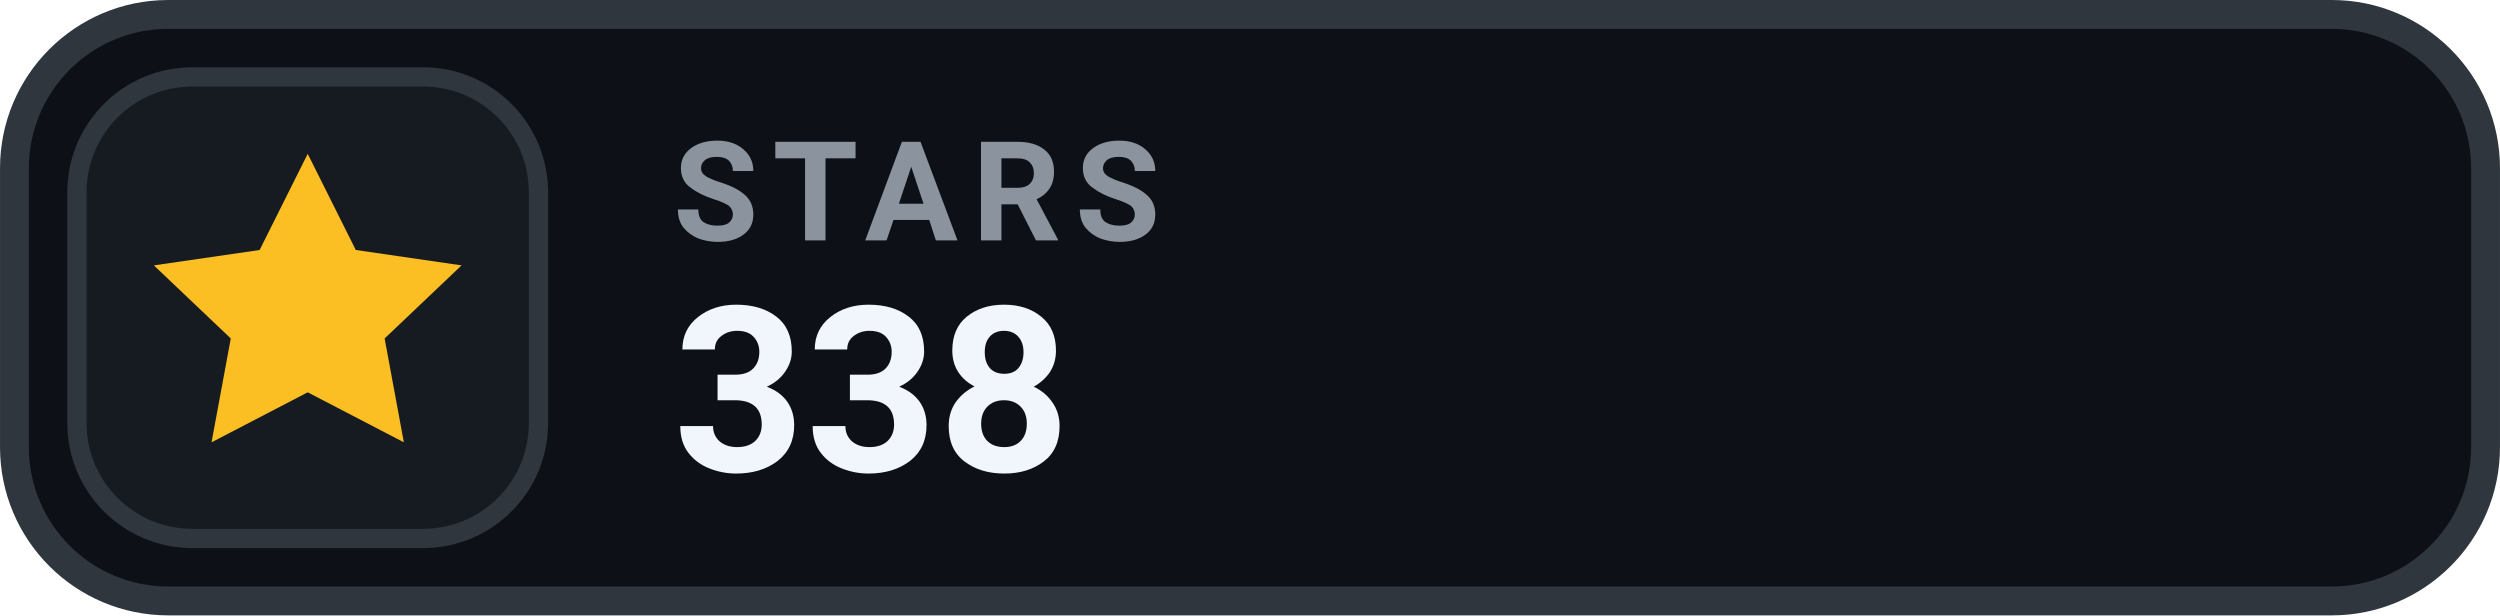
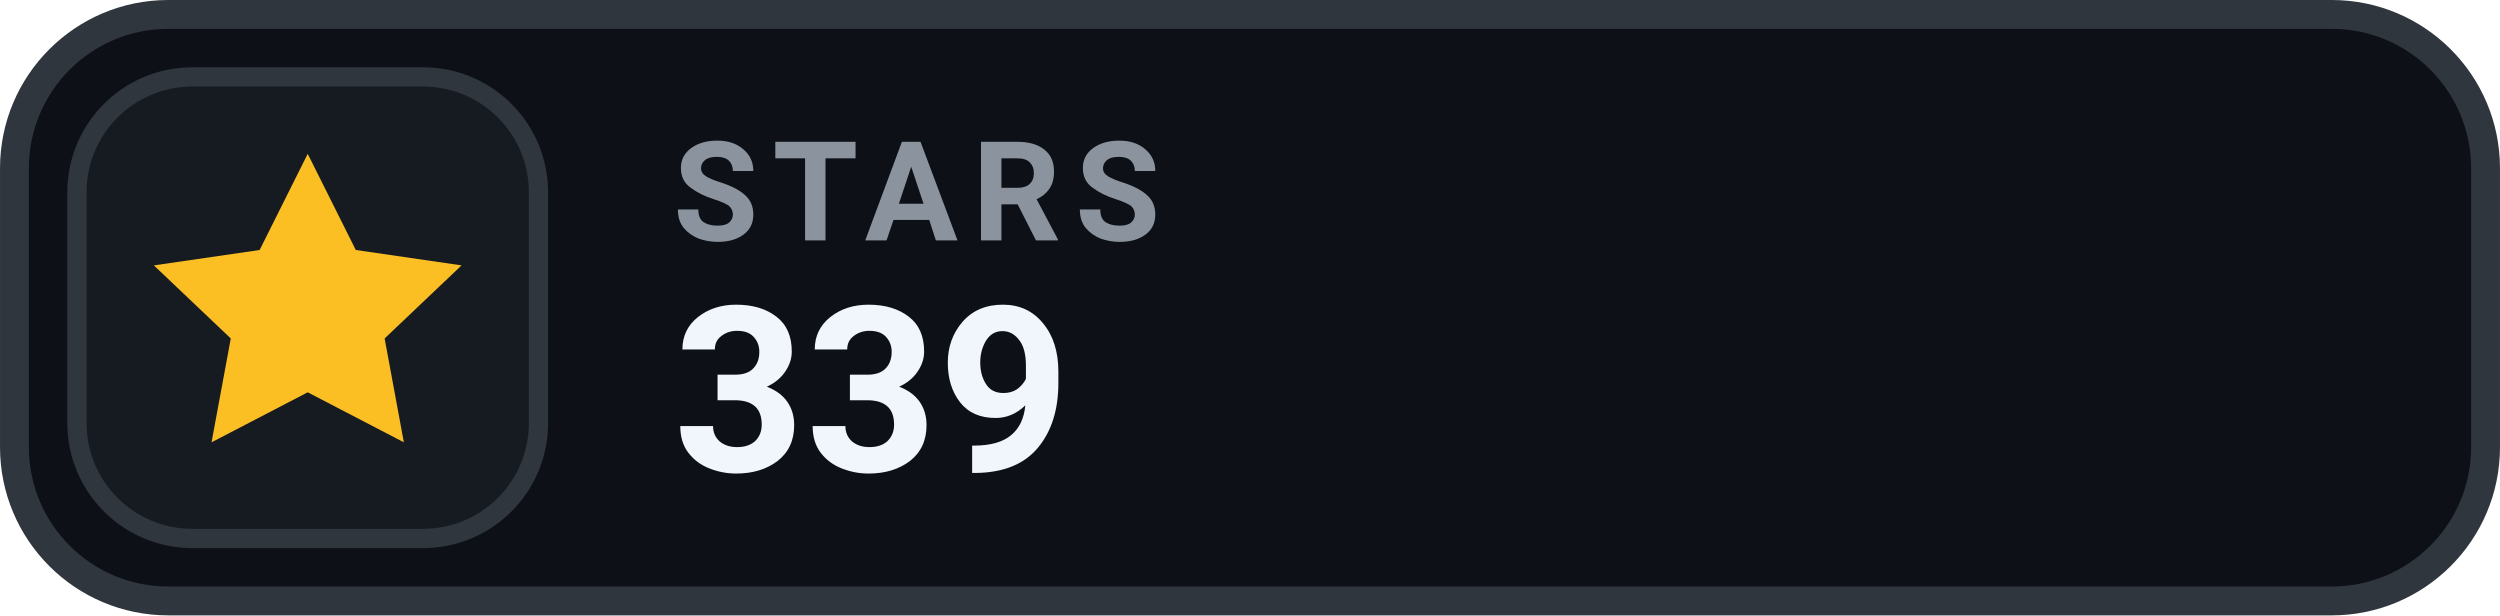
- <svg xmlns="http://www.w3.org/2000/svg" width="126" height="31.015" viewBox="0 0 130 32" role="img" aria-label="STARS 338">
+ <svg xmlns="http://www.w3.org/2000/svg" width="126" height="31.015" viewBox="0 0 130 32" role="img" aria-label="STARS 339">
  <rect x=".75" y=".75" width="128.5" height="30.5" rx="8" fill="#0D1117" stroke="#30363D" stroke-width="1.5" />
  <rect x="4" y="4" width="24" height="24" rx="6" fill="#161B22" stroke="#30363D" stroke-width="1" />
  <g transform="translate(16 16)" style="color:#FBBF24;">
    <path d="M0 -8 l2.5 5 5.5 .8 -4 3.8 1 5.4 -5 -2.6 -5 2.6 1 -5.4 -4 -3.8 5.5 -.8 Z" fill="currentColor" />
  </g>
  <text x="35" y="12.5" fill="#8B949E" font-family="-apple-system,BlinkMacSystemFont,'Segoe UI',Roboto,Helvetica,Arial,sans-serif" font-size="7.2" font-weight="700" letter-spacing=".75">STARS</text>
-   <text x="35" y="24.5" fill="#F0F6FC" font-family="-apple-system,BlinkMacSystemFont,'Segoe UI',Roboto,Helvetica,Arial,sans-serif" font-size="12" font-weight="700">338</text>
+   <text x="35" y="24.5" fill="#F0F6FC" font-family="-apple-system,BlinkMacSystemFont,'Segoe UI',Roboto,Helvetica,Arial,sans-serif" font-size="12" font-weight="700">339</text>
</svg>
